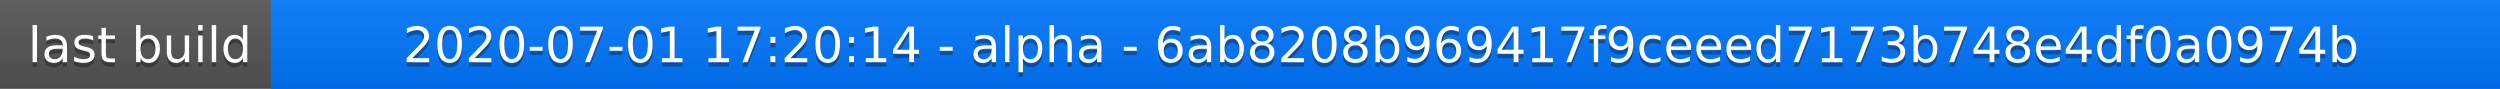
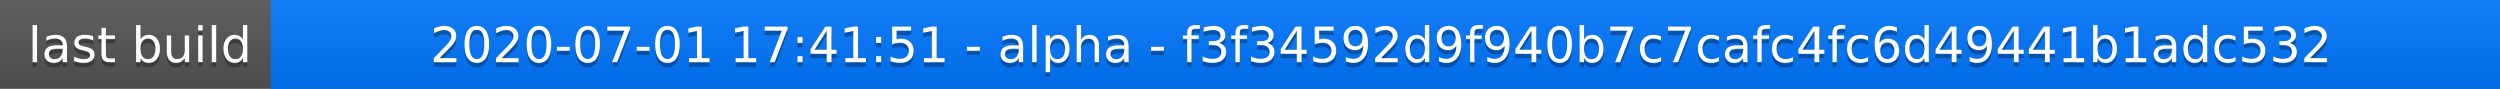
<svg xmlns="http://www.w3.org/2000/svg" width="563" height="20">
  <linearGradient id="a" x2="0" y2="100%">
    <stop offset="0" stop-color="#bbb" stop-opacity=".1" />
    <stop offset="1" stop-opacity=".1" />
  </linearGradient>
  <rect rx="0" width="563" height="20" fill="#555" />
  <rect rx="0" x="61" width="502" height="20" fill="#07f" />
  <path fill="#07f" d="M61 0h4v20h-4z" />
  <rect rx="0" width="563" height="20" fill="url(#a)" />
  <g fill="#fff" text-anchor="middle" font-family="DejaVu Sans,Verdana,Geneva,sans-serif" font-size="11">
    <text x="31.5" y="15" fill="#010101" fill-opacity=".3">last build</text>
    <text x="31.5" y="14">last build</text>
-     <text x="311" y="15" fill="#010101" fill-opacity=".3">2020-07-01 17:20:14 - alpha - 6ab8208b969417f9ceeed7173b748e4df0a0974b</text>
-     <text x="311" y="14">2020-07-01 17:20:14 - alpha - 6ab8208b969417f9ceeed7173b748e4df0a0974b</text>
+     <text x="311" y="15" fill="#010101" fill-opacity=".3">2020-07-01 17:41:51 - alpha - f3f34592d9f940b7c7cafc4fc6d49441b1adc532</text>
+     <text x="311" y="14">2020-07-01 17:41:51 - alpha - f3f34592d9f940b7c7cafc4fc6d49441b1adc532</text>
  </g>
</svg>
